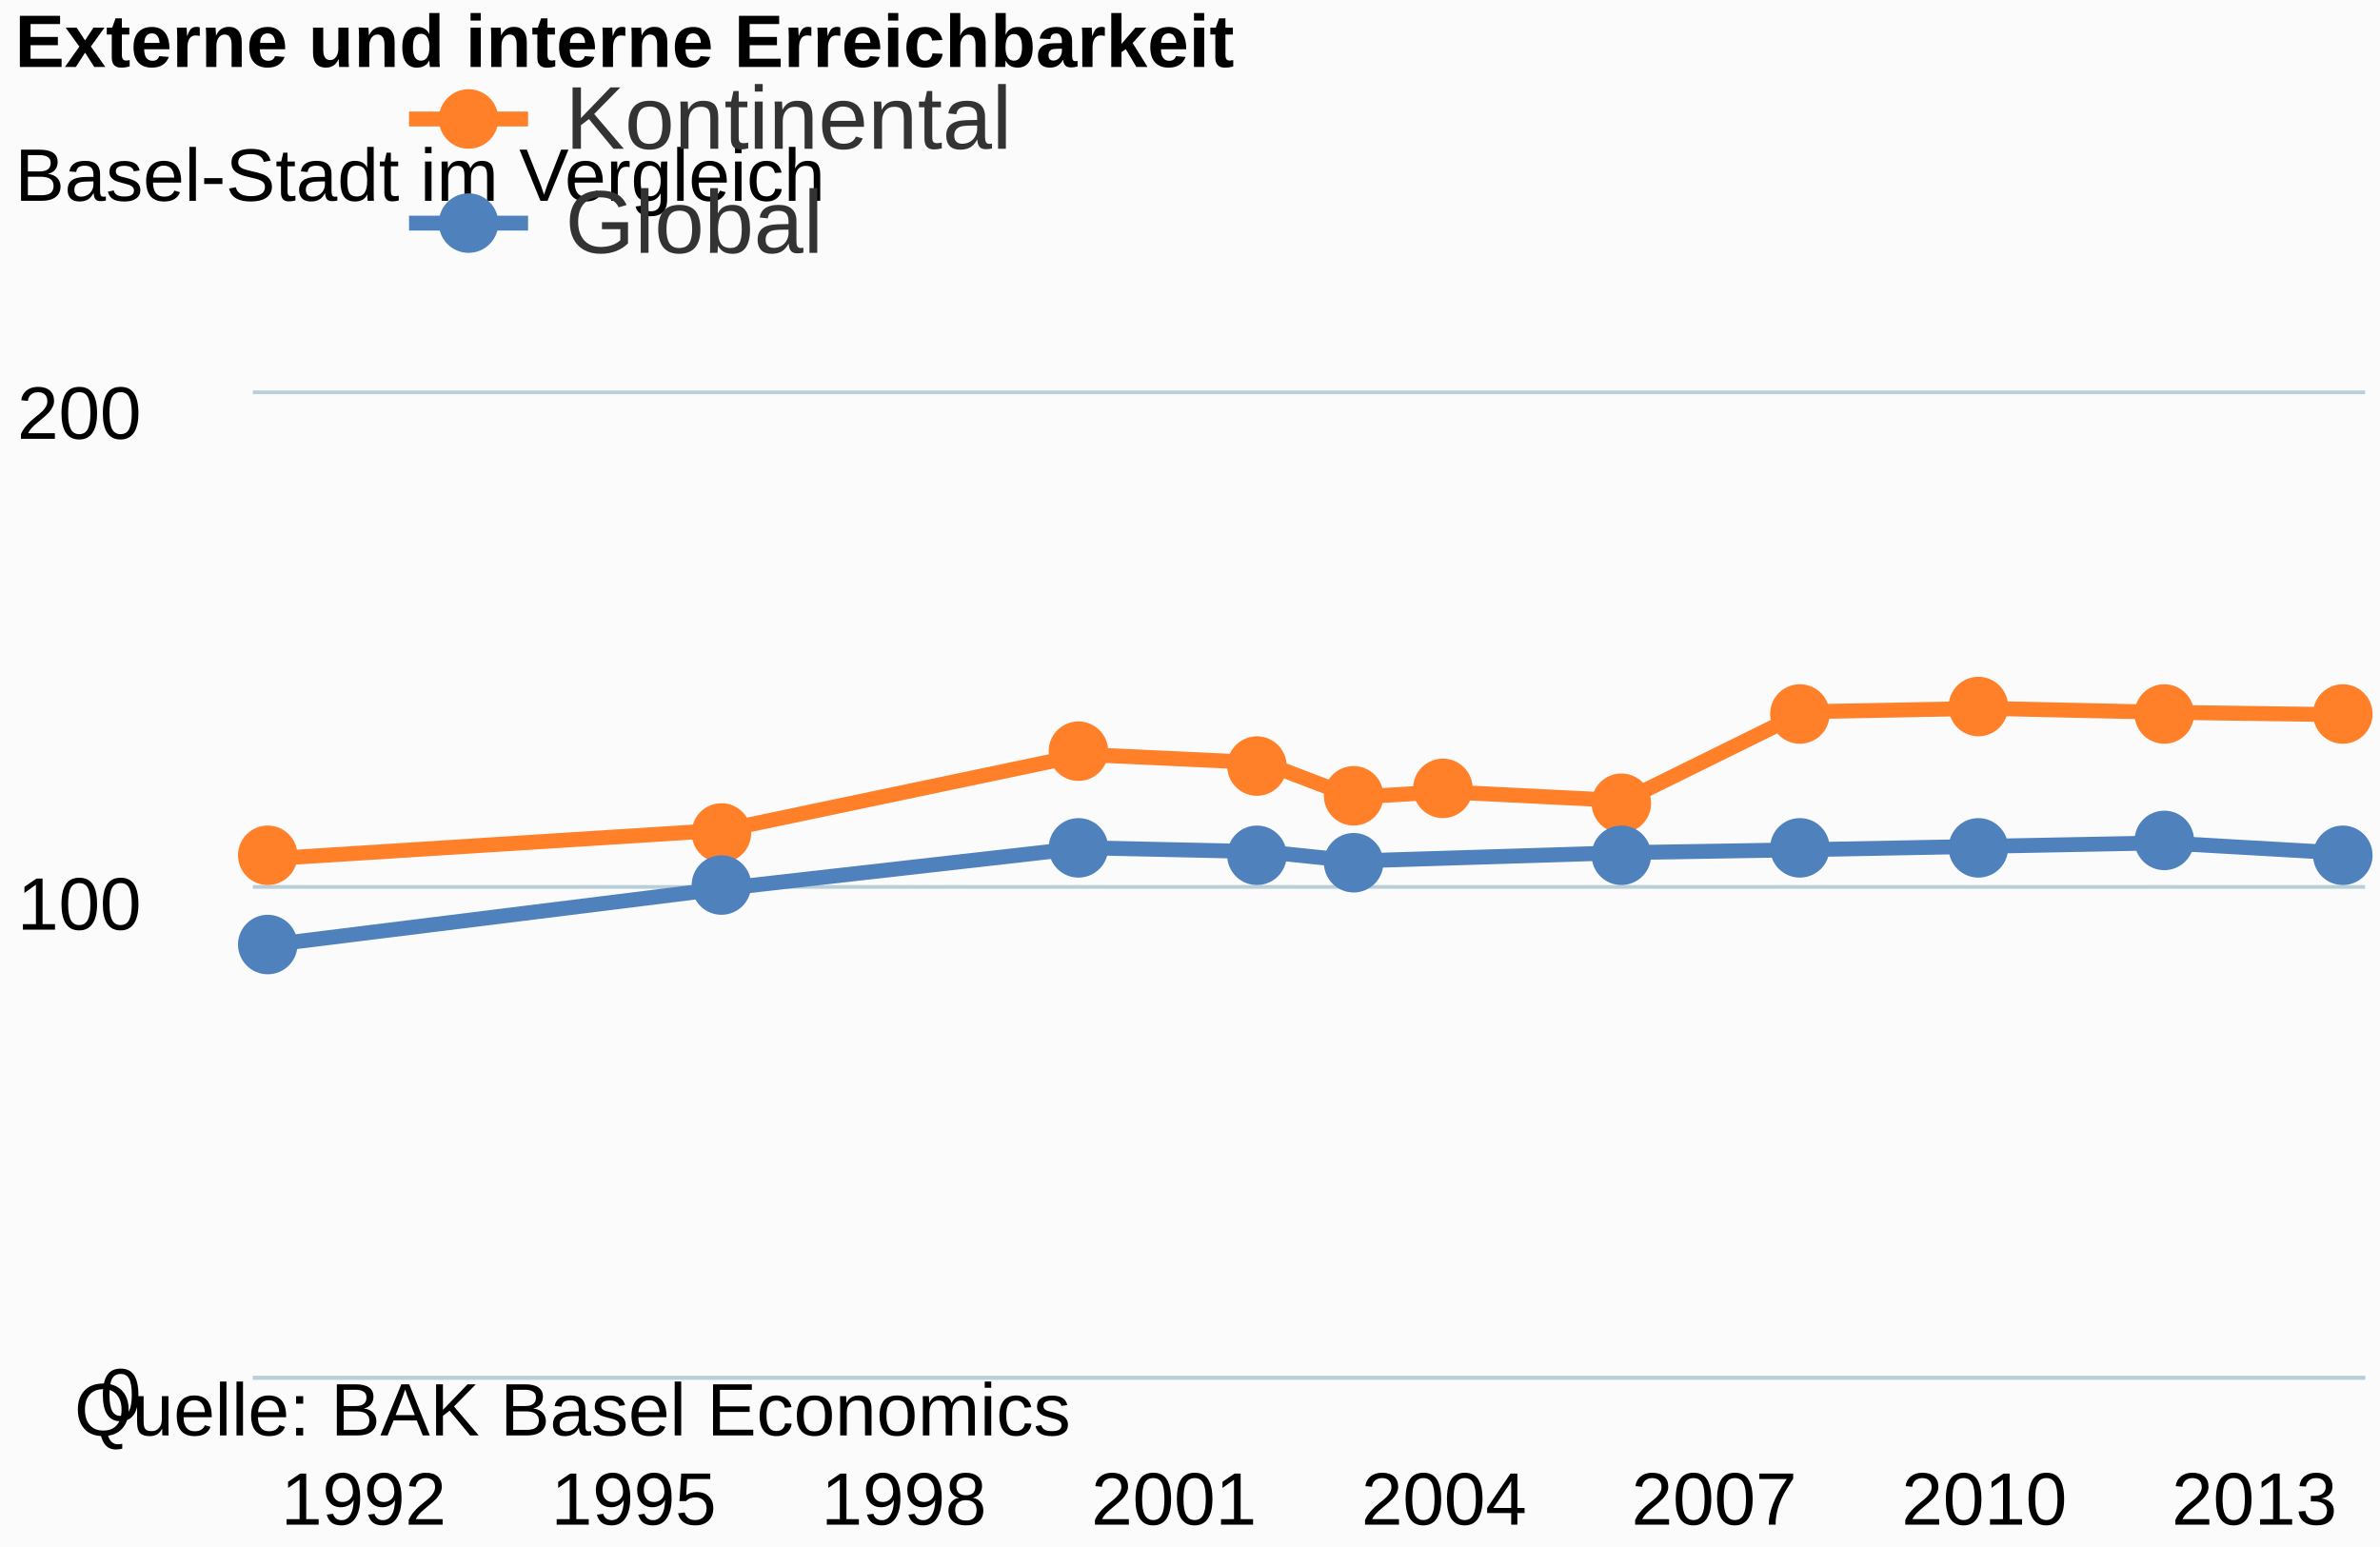
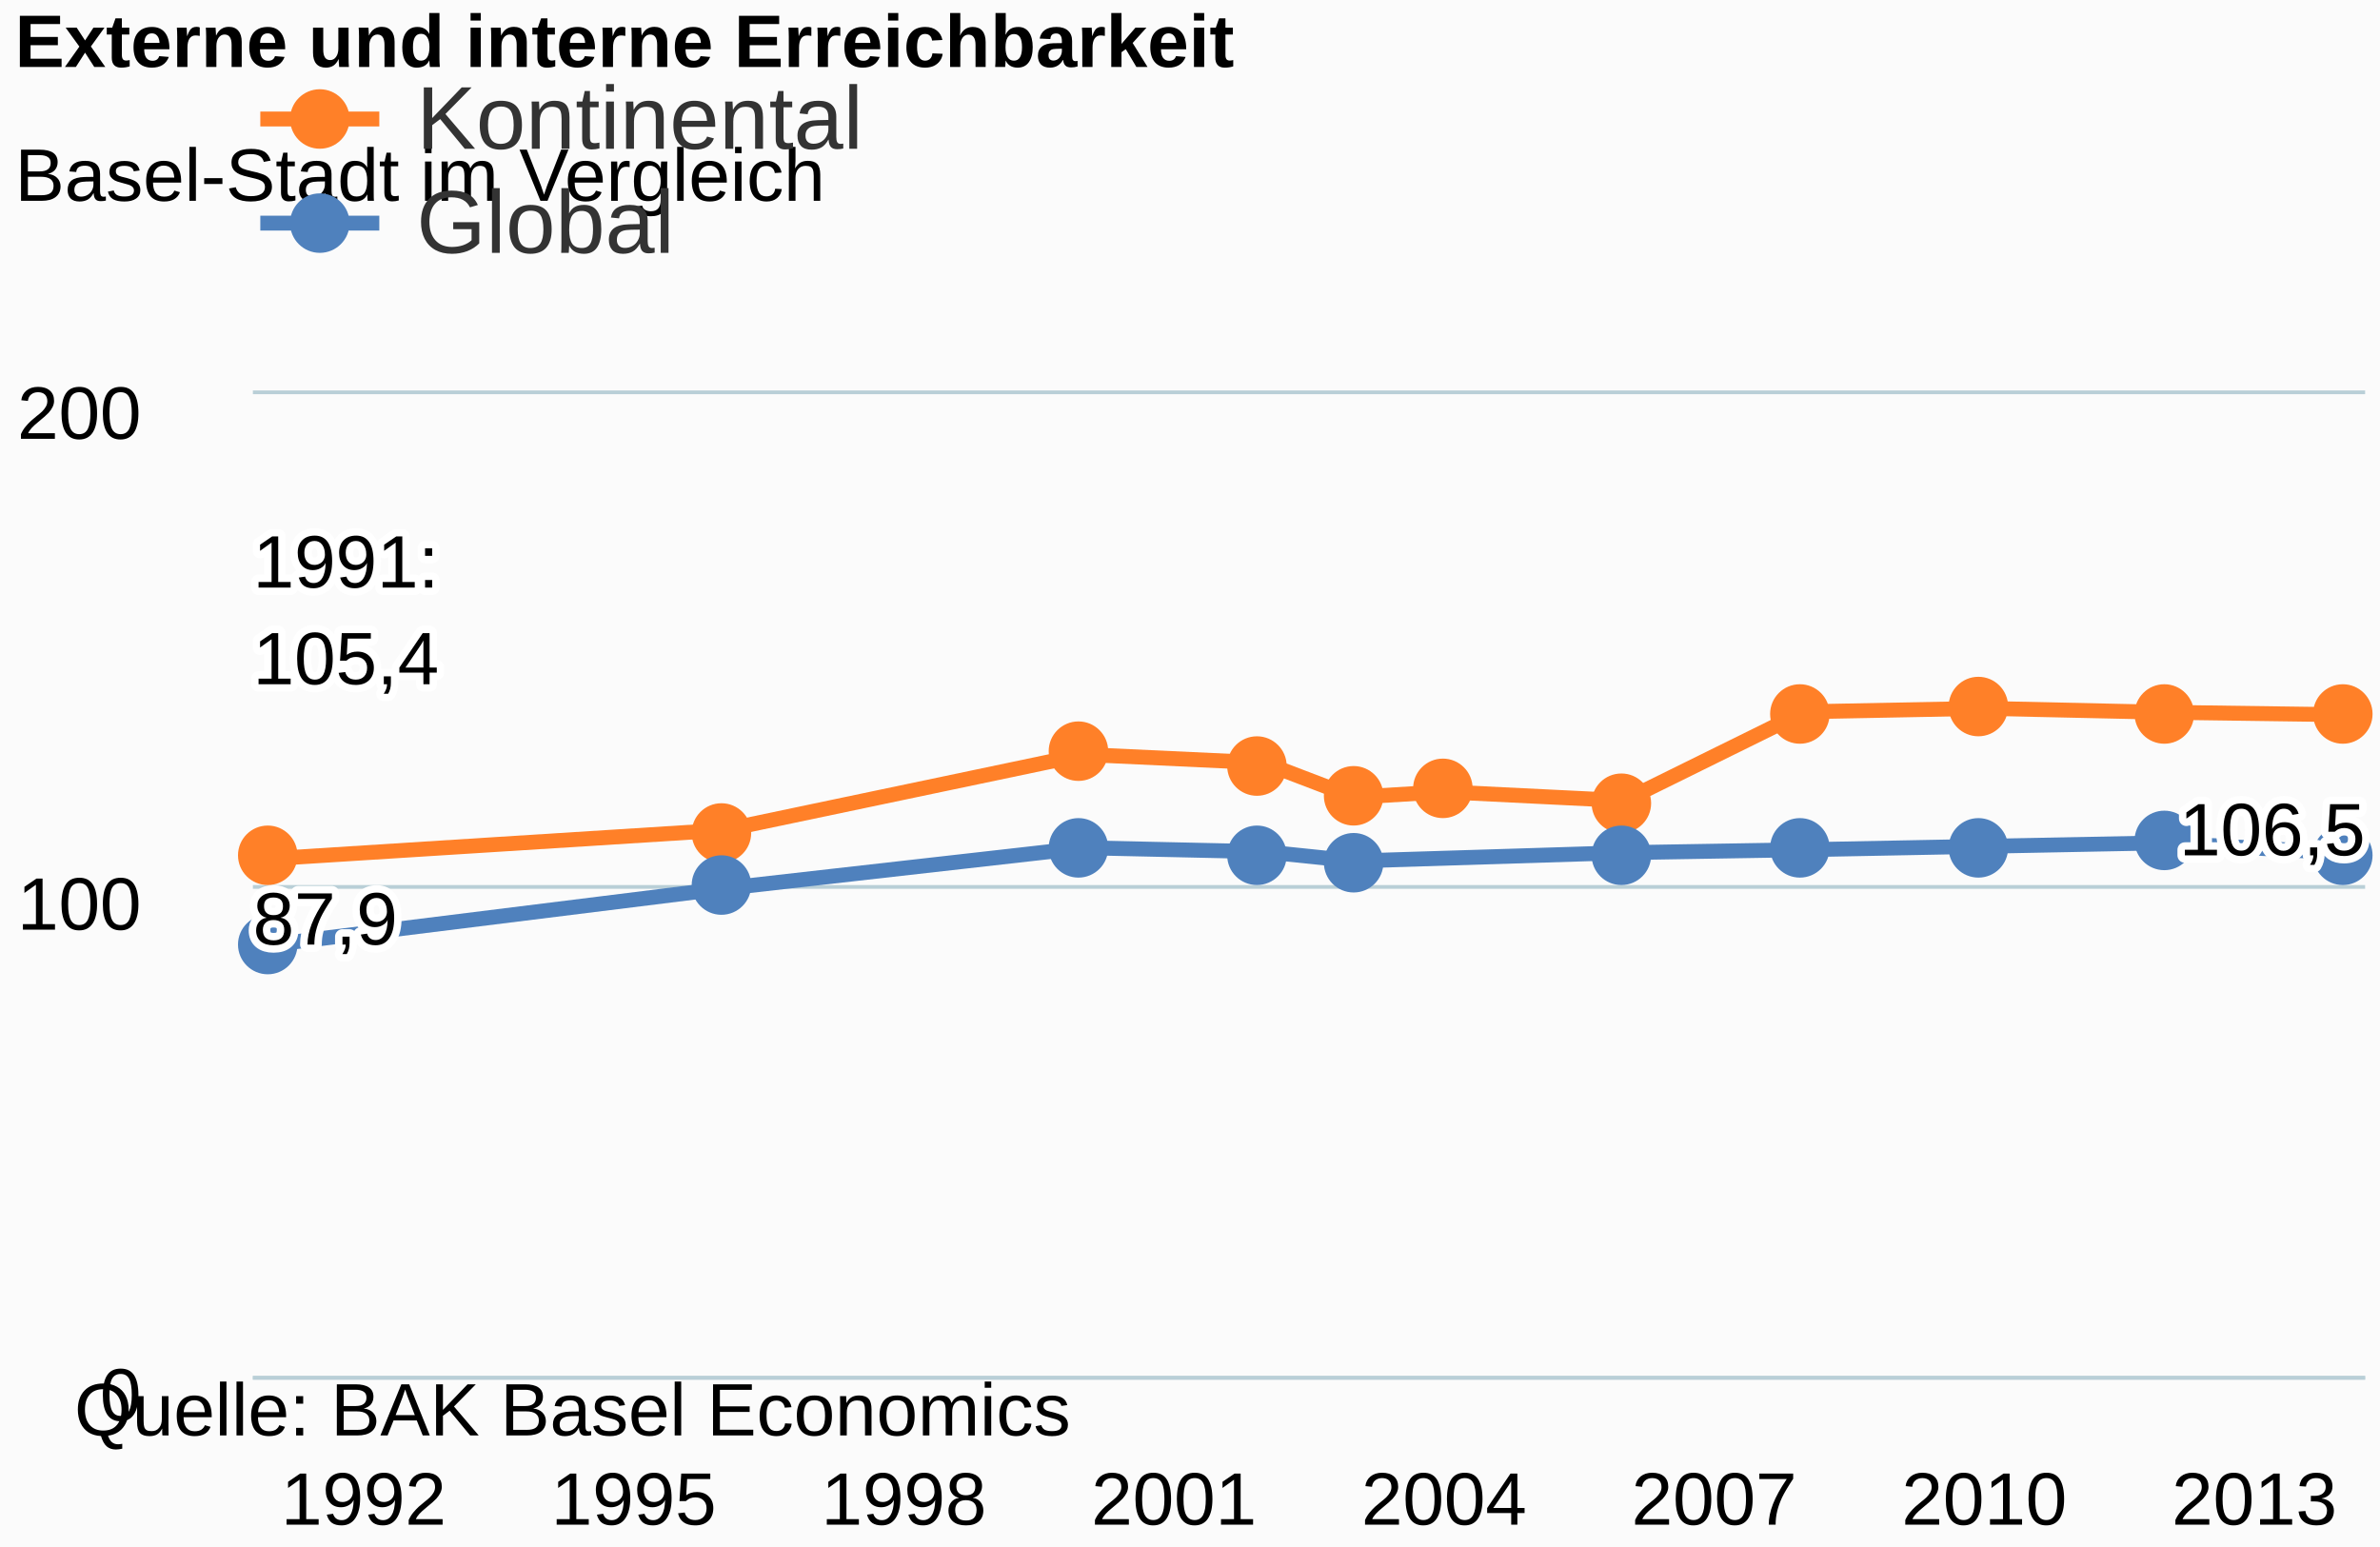
<svg xmlns="http://www.w3.org/2000/svg" class="highcharts-root" viewBox="0 0 320 208" font-family="Arial" font-size="12">
  <defs>
    <clipPath id="a">
      <path fill="none" d="M0 0h284v132H0z" />
    </clipPath>
  </defs>
  <rect fill="#fbfbfb" class="highcharts-background" width="320" height="208" rx="0" ry="0" />
  <path fill="none" class="highcharts-plot-background" d="M34 53h284v132H34z" />
  <g class="highcharts-grid highcharts-xaxis-grid">
    <path fill="none" class="highcharts-grid-line" d="M48.5 53v132m36-132v132m37-132v132m36-132v132m36-132v132m36-132v132m37-132v132m36-132v132" />
  </g>
  <g class="highcharts-grid highcharts-yaxis-grid">
    <path fill="none" stroke="#B9CFD7" stroke-width=".5" class="highcharts-grid-line" d="M34 185.25h284m-284-66h284M34 52.75h284" />
  </g>
  <path fill="none" class="highcharts-plot-border" d="M34 53h284v132H34z" />
  <g class="highcharts-axis highcharts-xaxis">
    <path fill="none" class="highcharts-axis-line" stroke="#B9CFD7" stroke-width=".5" d="M34 185.25h284" />
  </g>
  <g class="highcharts-axis highcharts-yaxis">
    <path fill="none" class="highcharts-axis-line" d="M34 53v132" />
  </g>
  <g class="highcharts-series-group">
    <g class="highcharts-series highcharts-series-0 highcharts-line-series highcharts-color-undefined" transform="translate(34 53)" clip-path="url(#a)">
      <path fill="none" d="M2.784 62.436l60.529-3.828 48.423-10.164 24.211 1.122 12.106 4.62 12.106-.726 24.211 1.188 24.211-11.946 24.212-.462 24.211.528 24.212.33" class="highcharts-graph" stroke="#ff8028" stroke-width="2" stroke-linejoin="round" stroke-linecap="round" />
      <path fill="none" d="M-7.216 62.436h10l60.529-3.828 48.423-10.164 24.211 1.122 12.106 4.62 12.106-.726 24.211 1.188 24.211-11.946 24.212-.462 24.211.528 24.212.33h10" stroke-linejoin="round" stroke="rgba(192,192,192,0)" stroke-width="22" class="highcharts-tracker" />
    </g>
    <g class="highcharts-markers highcharts-series-0 highcharts-line-series highcharts-color-undefined highcharts-tracker">
      <path fill="#ff8028" d="M40 115a4 4 0 1 1 0-.004zm61-3a4 4 0 1 1 0-.004zm48-11a4 4 0 1 1 0-.004zm24 2a4 4 0 1 1 0-.004zm13 4a4 4 0 1 1 0-.004zm12-1a4 4 0 1 1 0-.004zm24 2a4 4 0 1 1 0-.004zm24-12a4 4 0 1 1 0-.004zm24-1a4 4 0 1 1 0-.004zm25 1a4 4 0 1 1 0-.004zm24 0a4 4 0 1 1 0-.004z" class="highcharts-point" />
    </g>
    <g class="highcharts-series highcharts-series-1 highcharts-line-series highcharts-color-undefined" transform="translate(34 53)" clip-path="url(#a)">
      <path fill="none" d="M2.784 73.986l60.529-7.524 48.423-5.478 24.211.528 12.106 1.254 36.317-1.122 24.211-.396 24.212-.462 24.211-.462 24.212 1.386" class="highcharts-graph" stroke="#4f81bd" stroke-width="2" stroke-linejoin="round" stroke-linecap="round" />
      <path fill="none" d="M-7.216 73.986h10l60.529-7.524 48.423-5.478 24.211.528 12.106 1.254 36.317-1.122 24.211-.396 24.212-.462 24.211-.462 24.212 1.386h10" stroke-linejoin="round" stroke="rgba(192,192,192,0)" stroke-width="22" class="highcharts-tracker" />
    </g>
    <g class="highcharts-markers highcharts-series-1 highcharts-line-series highcharts-color-undefined highcharts-tracker">
      <path fill="#4f81bd" d="M40 127a4 4 0 1 1 0-.004zm61-8a4 4 0 1 1 0-.004zm48-5a4 4 0 1 1 0-.004zm24 1a4 4 0 1 1 0-.004zm13 1a4 4 0 1 1 0-.004zm36-1a4 4 0 1 1 0-.004zm24-1a4 4 0 1 1 0-.004zm24 0a4 4 0 1 1 0-.004zm25-1a4 4 0 1 1 0-.004zm24 2a4 4 0 1 1 0-.004z" class="highcharts-point" />
    </g>
  </g>
  <text x="2" class="highcharts-title" y="9" color="#000" font-size="10" font-weight="700">
    <tspan>Externe und interne Erreichbarkeit</tspan>
  </text>
  <text x="2" class="highcharts-subtitle" y="27" color="#000" font-size="10" font-weight="400">
    <tspan>Basel-Stadt im Vergleich</tspan>
  </text>
-   <g class="highcharts-legend" transform="translate(47 2)">
+   <g class="highcharts-data-labels highcharts-series-0 highcharts-line-series highcharts-color-undefined">
+     <text x="5" style="text-outline:1px contrast" y="15" font-size="10" font-weight="400" color="#000" transform="translate(29 79)" class="highcharts-label highcharts-data-label highcharts-data-label-color-undefined highcharts-tracker">
+       <tspan x="5" y="0" class="highcharts-text-outline" fill="#FFF" stroke="#FFF" stroke-width="2" stroke-linejoin="round">1991:</tspan>
+       <tspan x="5" dy="13" class="highcharts-text-outline" fill="#FFF" stroke="#FFF" stroke-width="2" stroke-linejoin="round"> 105,4</tspan>
+       <tspan x="5" y="0">1991:</tspan>
+       <tspan x="5" dy="13"> 105,4</tspan>
+     </text>
+   </g>
+   <g class="highcharts-data-labels highcharts-series-1 highcharts-line-series highcharts-color-undefined">
+     <text x="5" style="text-outline:1px contrast" y="15" font-size="10" font-weight="400" color="#000" transform="translate(29 127)" class="highcharts-label highcharts-data-label highcharts-data-label-color-undefined highcharts-tracker">
+       <tspan x="5" y="0" class="highcharts-text-outline" fill="#FFF" stroke="#FFF" stroke-width="2" stroke-linejoin="round">87,9</tspan>
+       <tspan x="5" y="0"> 87,9</tspan>
+     </text>
+     <text x="5" style="text-outline:1px contrast" y="15" font-size="10" font-weight="400" color="#000" transform="translate(288 115)" class="highcharts-label highcharts-data-label highcharts-data-label-color-undefined highcharts-tracker">
+       <tspan x="5" y="0" class="highcharts-text-outline" fill="#FFF" stroke="#FFF" stroke-width="2" stroke-linejoin="round">106,5</tspan>
+       <tspan x="5" y="0"> 106,5</tspan>
+     </text>
+   </g>
+   <g class="highcharts-legend" transform="translate(27 2)">
    <rect fill="none" class="highcharts-legend-box" rx="0" ry="0" width="996" height="39" />
    <g class="highcharts-legend-item highcharts-line-series highcharts-color-undefined highcharts-series-0">
      <path fill="none" d="M8 14h16" class="highcharts-graph" stroke="#ff8028" stroke-width="2" />
      <path fill="#ff8028" d="M20 14a4 4 0 1 1 0-.004z" class="highcharts-point" />
      <text x="21" y="15" color="#333" font-weight="400" cursor="pointer" fill="#333" transform="translate(8 3)">
                Kontinental
            </text>
    </g>
    <g class="highcharts-legend-item highcharts-line-series highcharts-color-undefined highcharts-series-1">
      <path fill="none" d="M8 28h16" class="highcharts-graph" stroke="#4f81bd" stroke-width="2" />
      <path fill="#4f81bd" d="M20 28a4 4 0 1 1 0-.004z" class="highcharts-point" />
      <text x="21" y="15" color="#333" font-weight="400" cursor="pointer" fill="#333" transform="translate(8 17)">
                Global
            </text>
    </g>
  </g>
  <g class="highcharts-axis-labels highcharts-xaxis-labels" text-anchor="middle" color="#000" cursor="default" font-size="10">
    <text x="48.89" y="205">
            1992
        </text>
    <text x="85.207" y="205">
            1995
        </text>
    <text x="121.524" y="205">
            1998
        </text>
    <text x="157.841" y="205">
            2001
        </text>
    <text x="194.159" y="205">
            2004
        </text>
    <text x="230.476" y="205">
            2007
        </text>
    <text x="266.793" y="205">
            2010
        </text>
    <text x="303.11" y="205">
            2013
        </text>
  </g>
  <g class="highcharts-axis-labels highcharts-yaxis-labels" text-anchor="end" color="#000" cursor="default" font-size="10">
    <text x="19" y="191">
      <tspan>0</tspan>
    </text>
    <text x="19" y="125">
      <tspan>100</tspan>
    </text>
    <text x="19" y="59">
      <tspan>200</tspan>
    </text>
  </g>
  <text x="10" class="highcharts-credits" y="193" cursor="default" color="#000" font-size="10">
    <tspan>Quelle: BAK Basel Economics</tspan>
  </text>
</svg>
